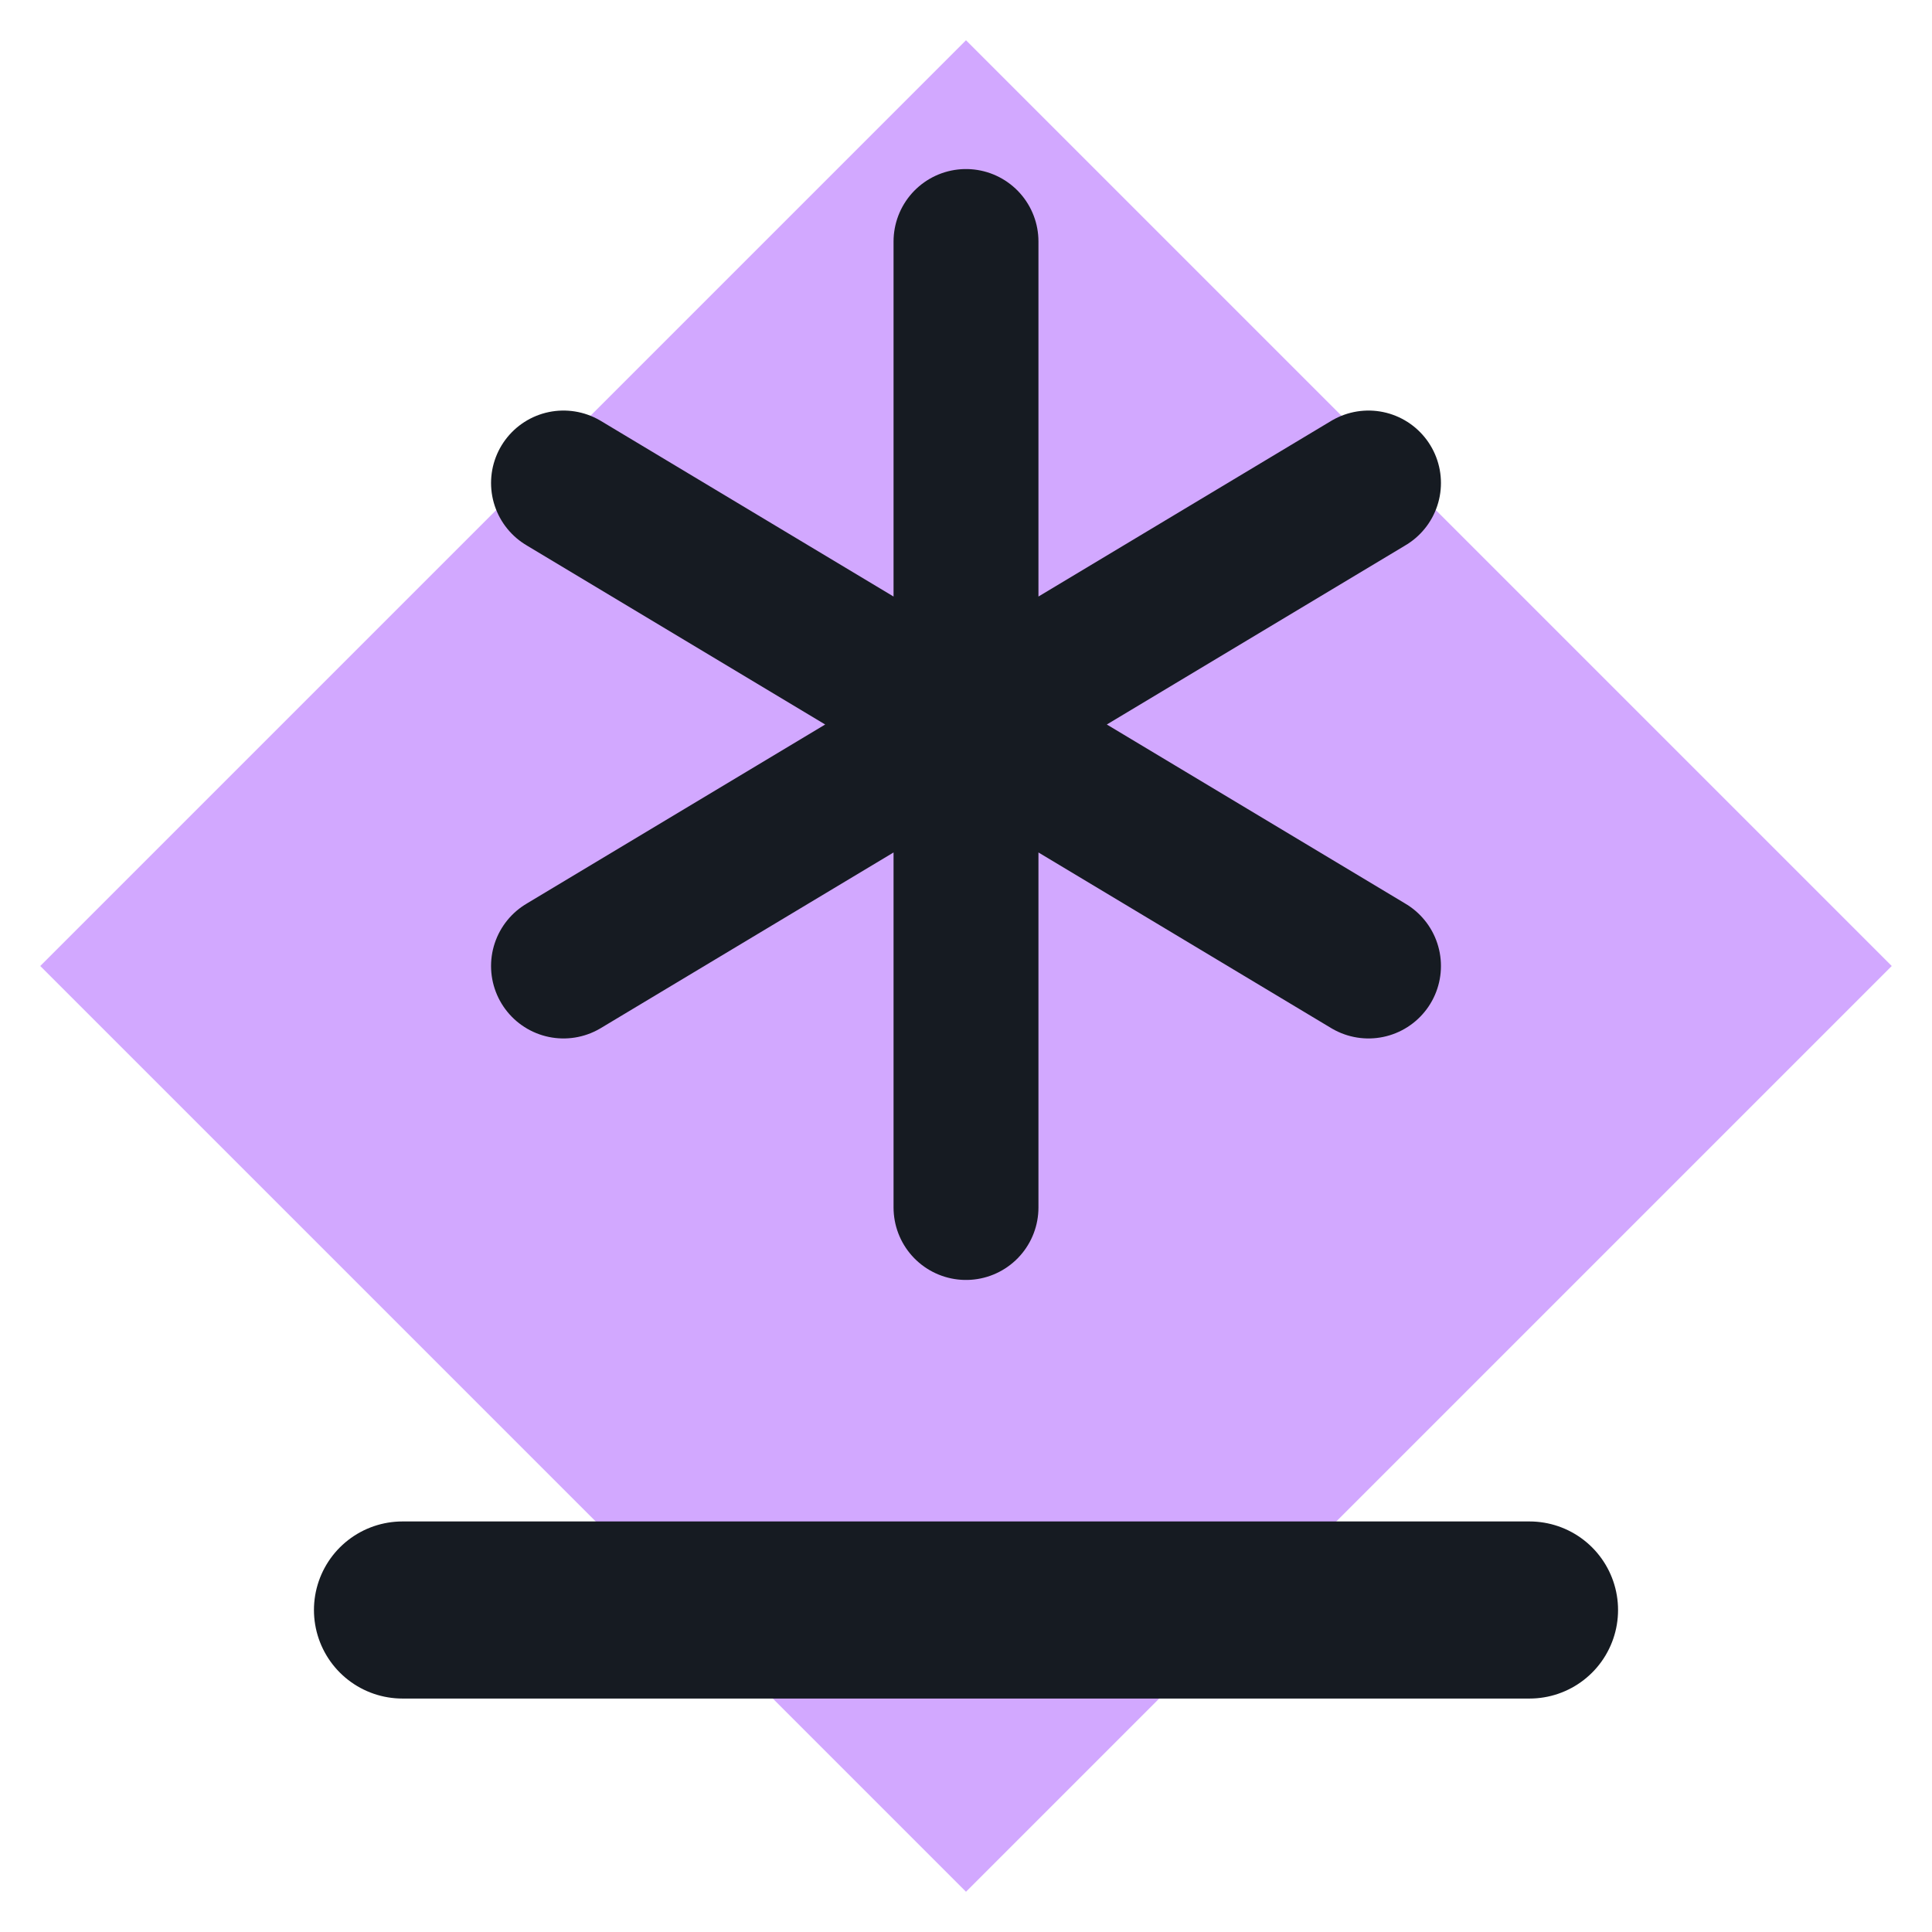
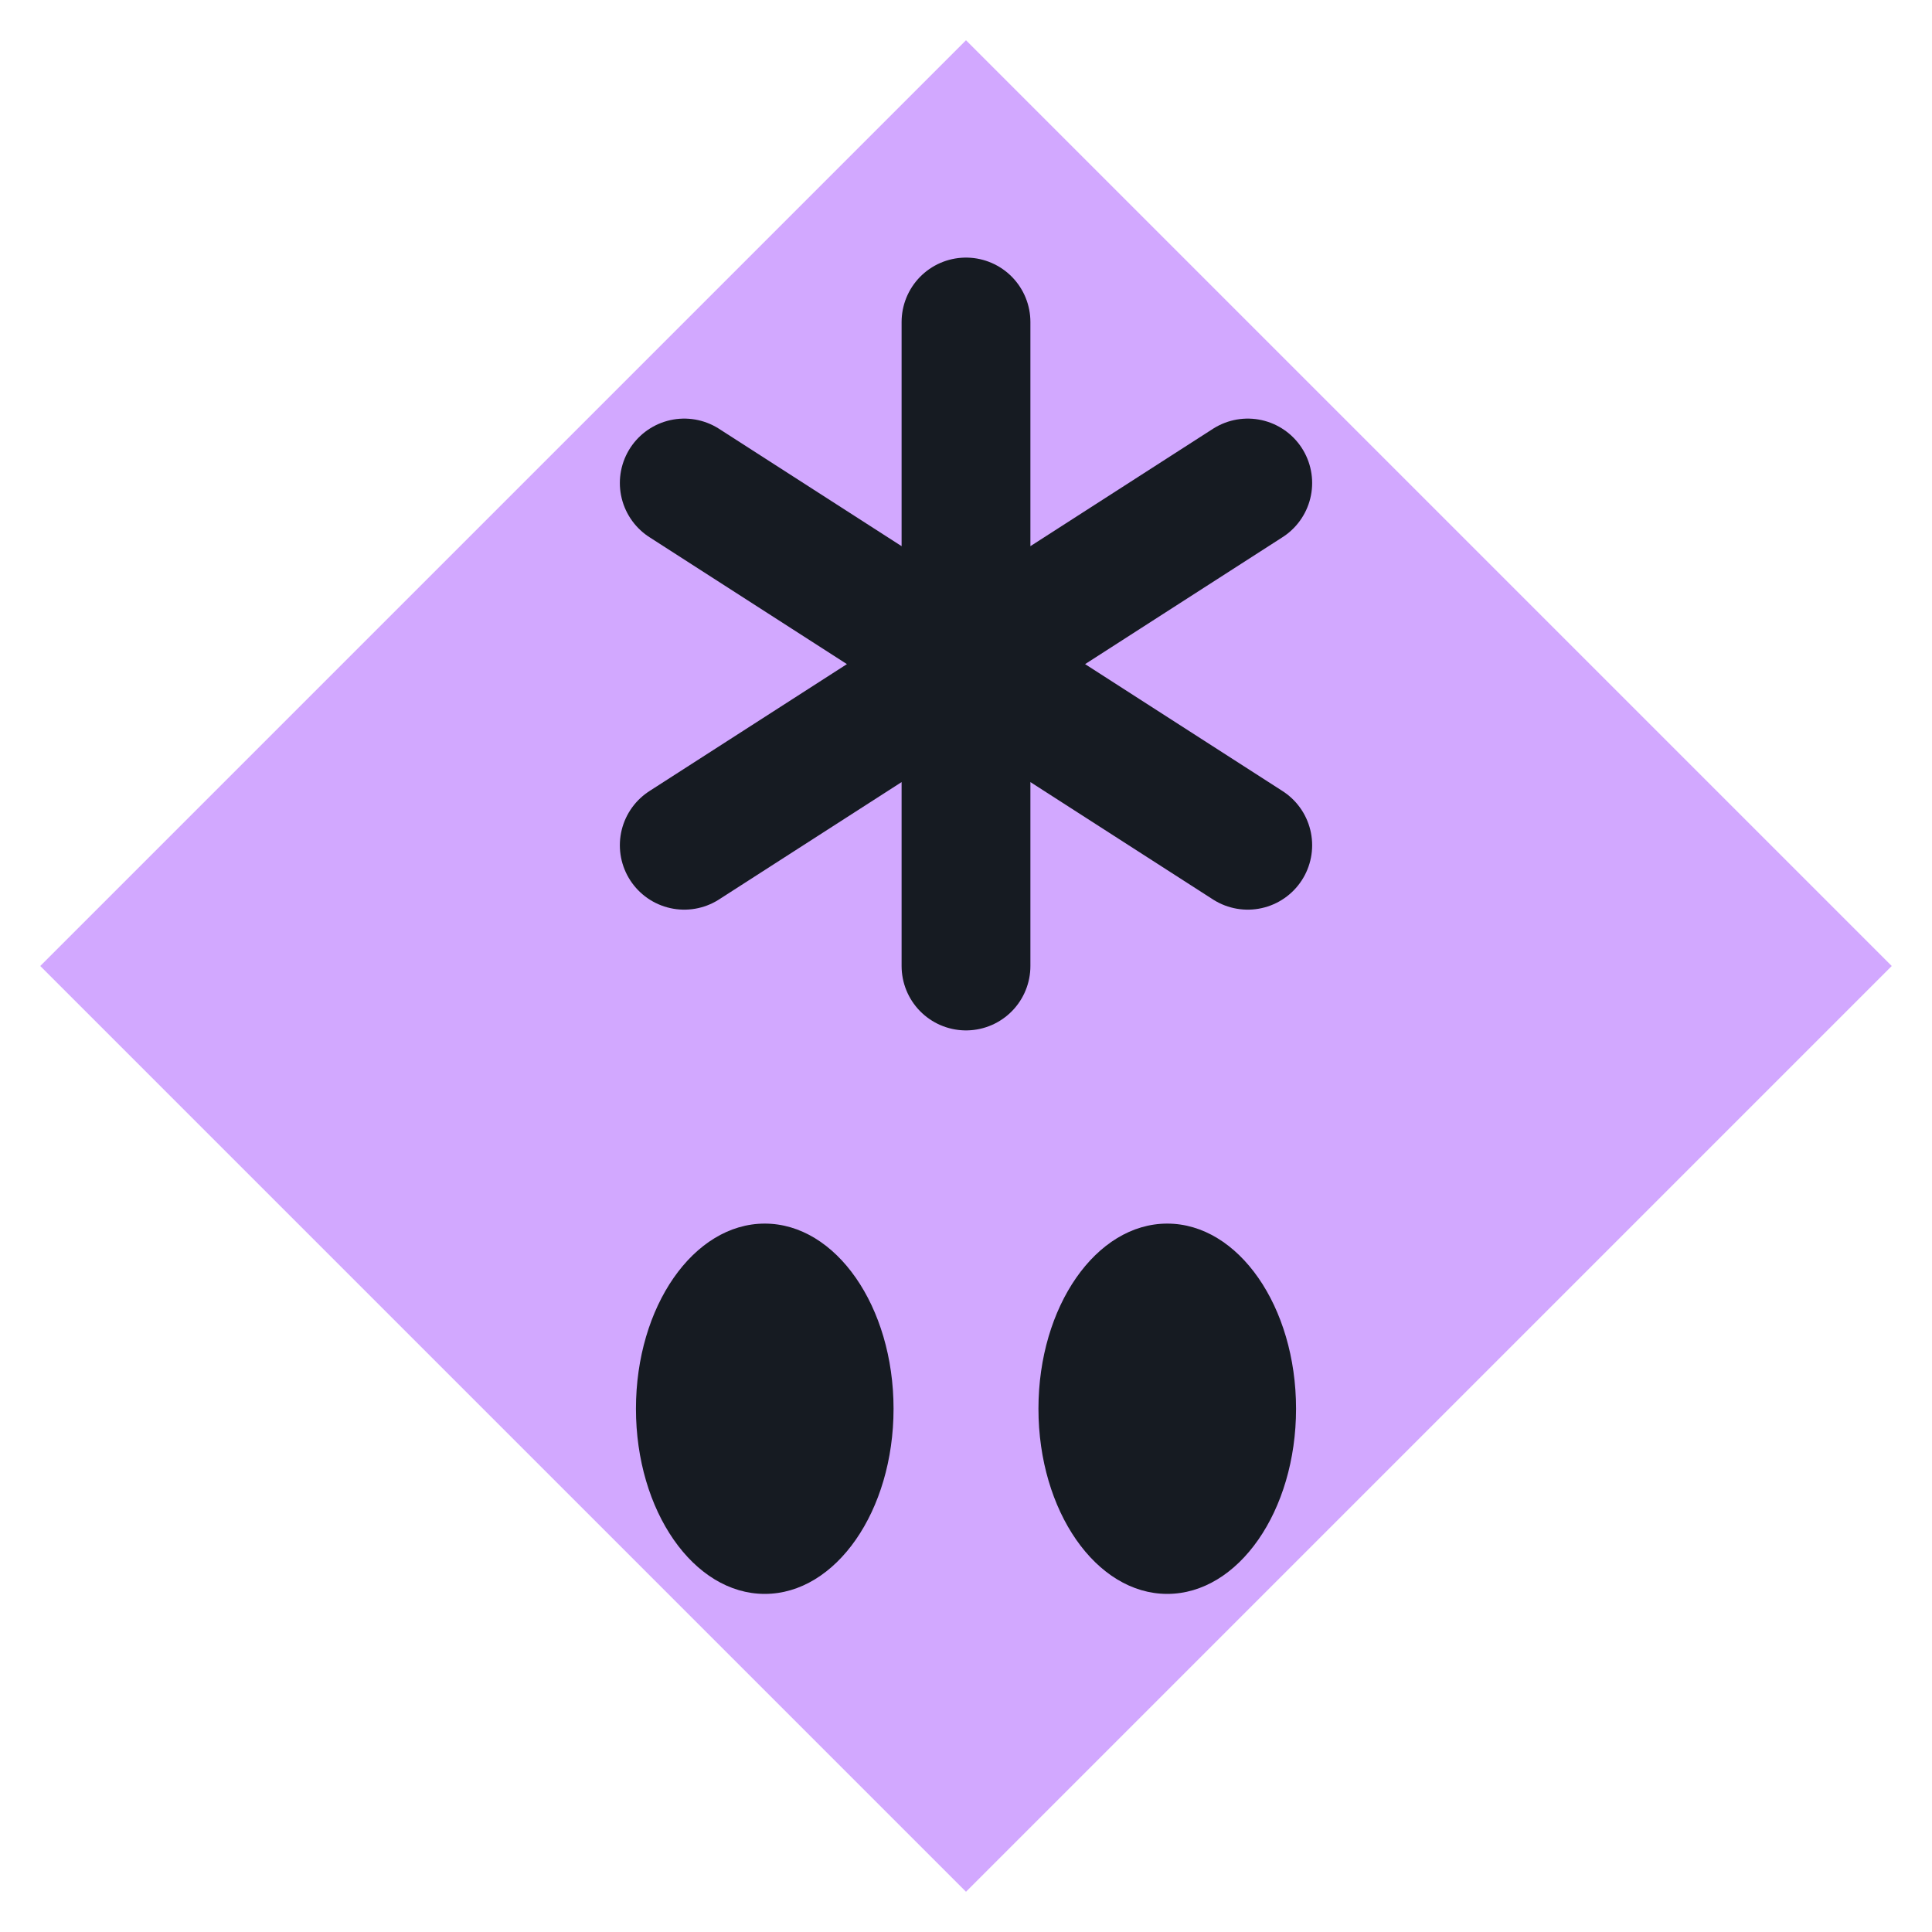
<svg xmlns="http://www.w3.org/2000/svg" viewBox="0 0 24 24" width="24" height="24">
  <path d="M12 0.5L23.5 12 12 23.5 0.5 12z" fill="#d2a8ff" />
-   <path d="M12 3v12M7 6l10 6M17 6 7 12" fill="none" stroke="#161b22" stroke-width="1.8" stroke-linecap="round" stroke-linejoin="round" />
-   <path d="M5 20h14" fill="none" stroke="#161b22" stroke-width="2.2" stroke-linecap="round" stroke-linejoin="round" />
+   <path d="M12 4v8M8.500 6l7 4.500M15.500 6l-7 4.500" fill="none" stroke="#161b22" stroke-width="1.6" stroke-linecap="round" stroke-linejoin="round" />
+   <ellipse cx="9.500" cy="17.500" rx="1.600" ry="2.300" fill="#161b22" />
+   <ellipse cx="14.500" cy="17.500" rx="1.600" ry="2.300" fill="#161b22" />
</svg>
